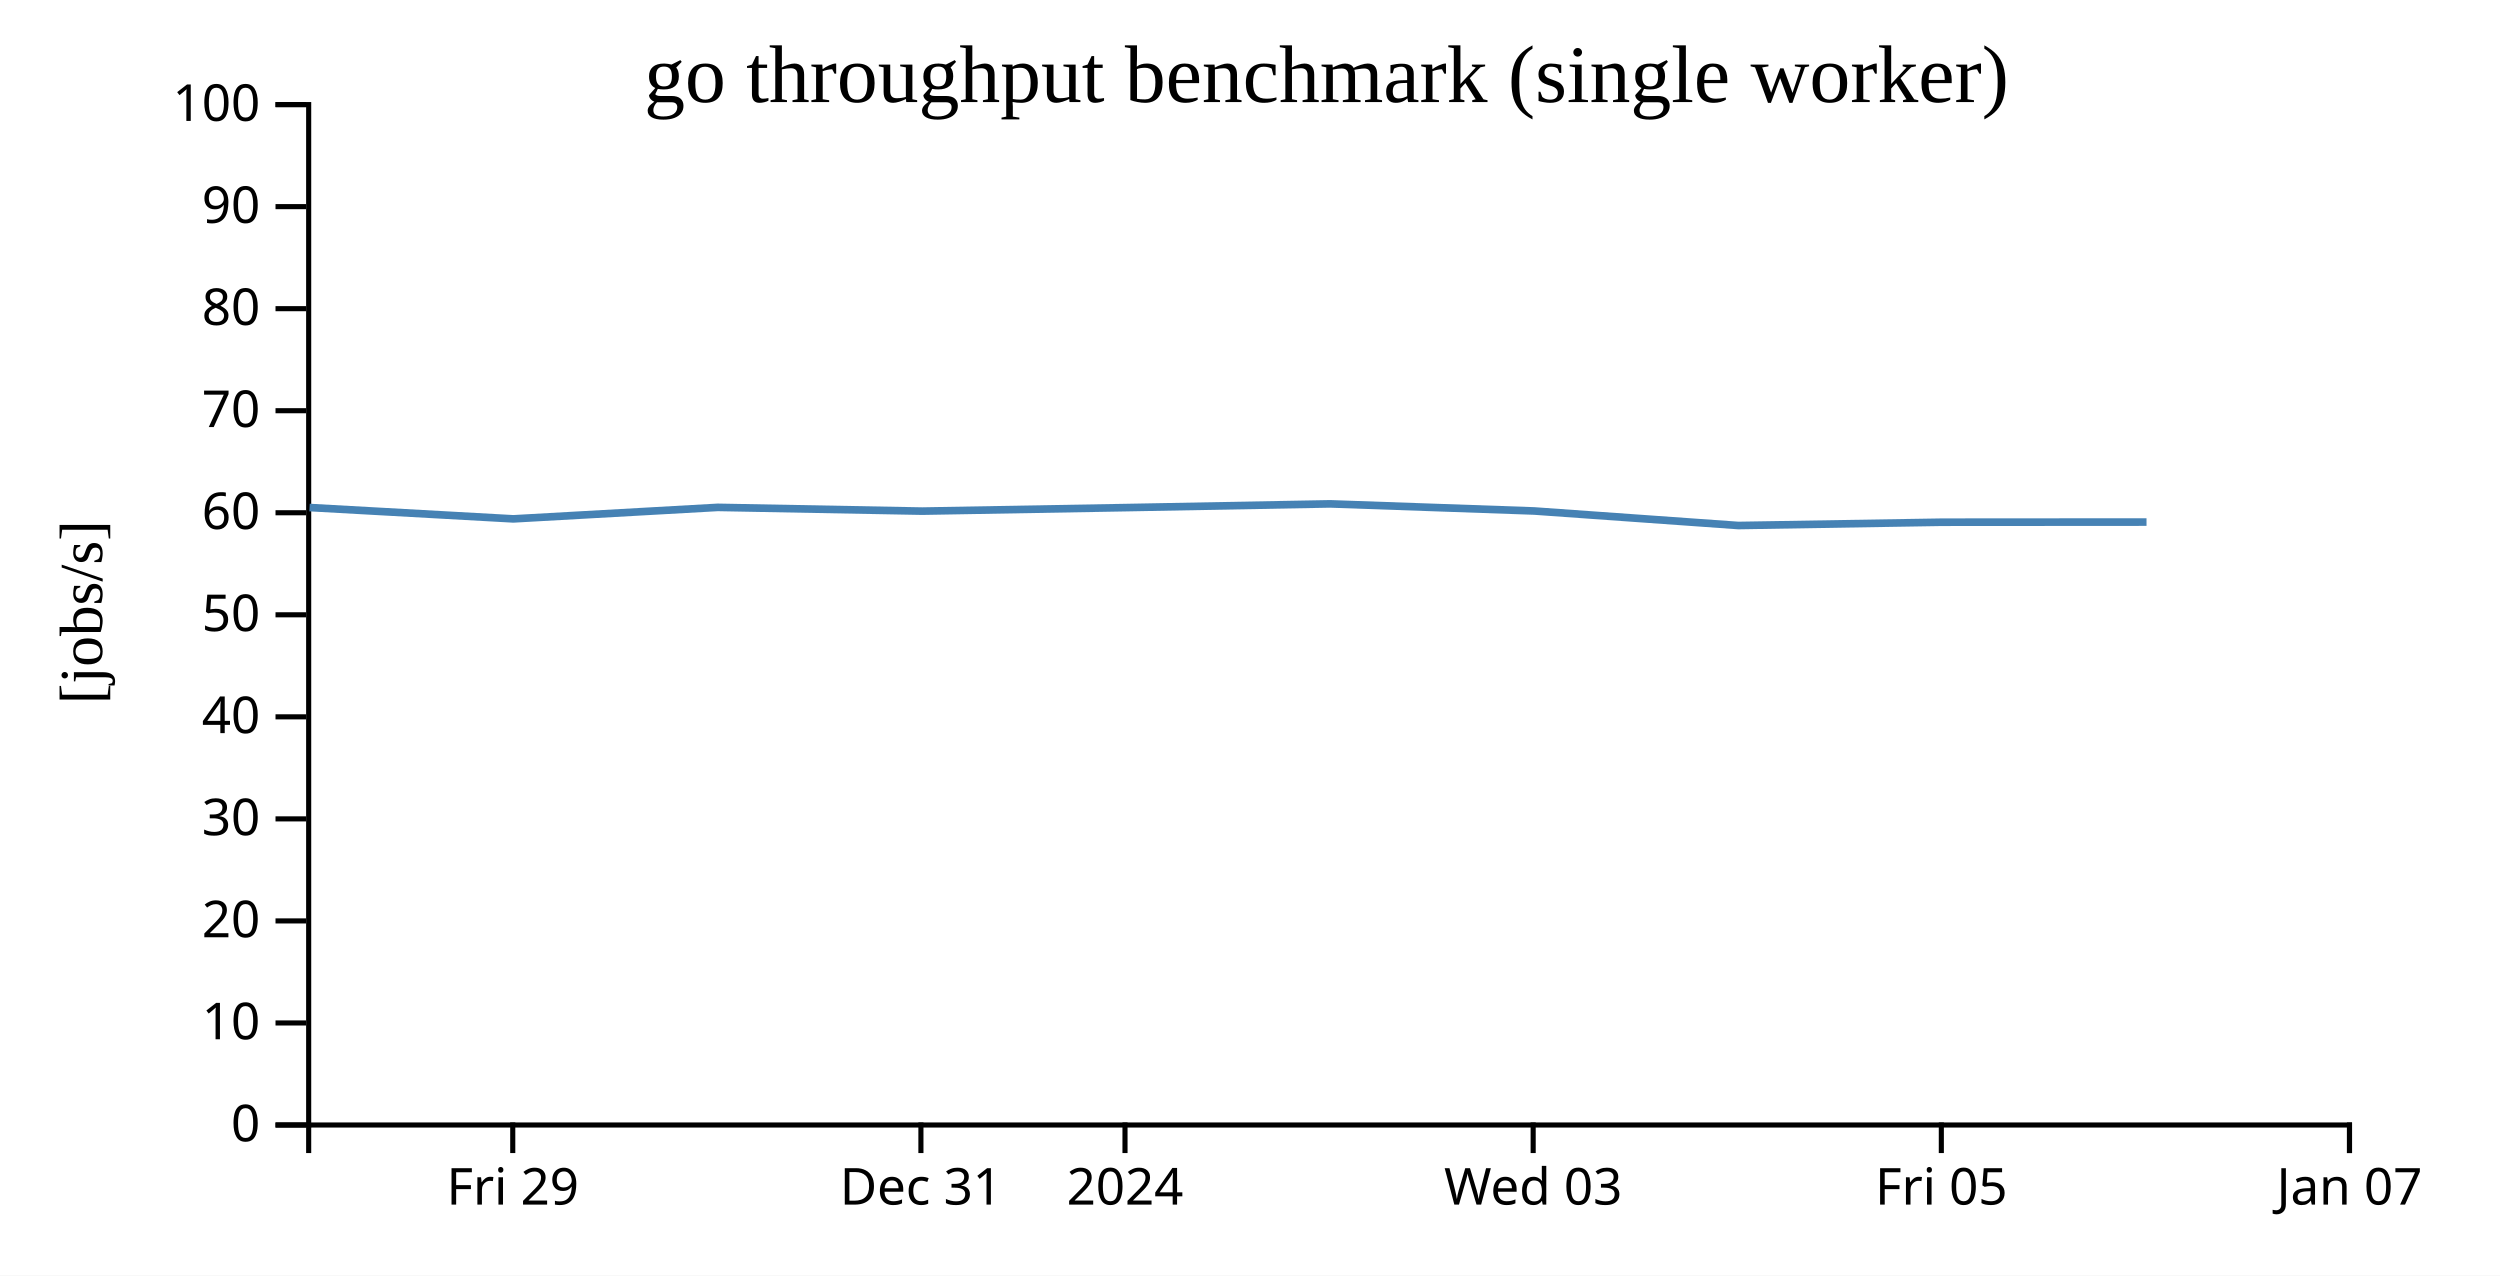
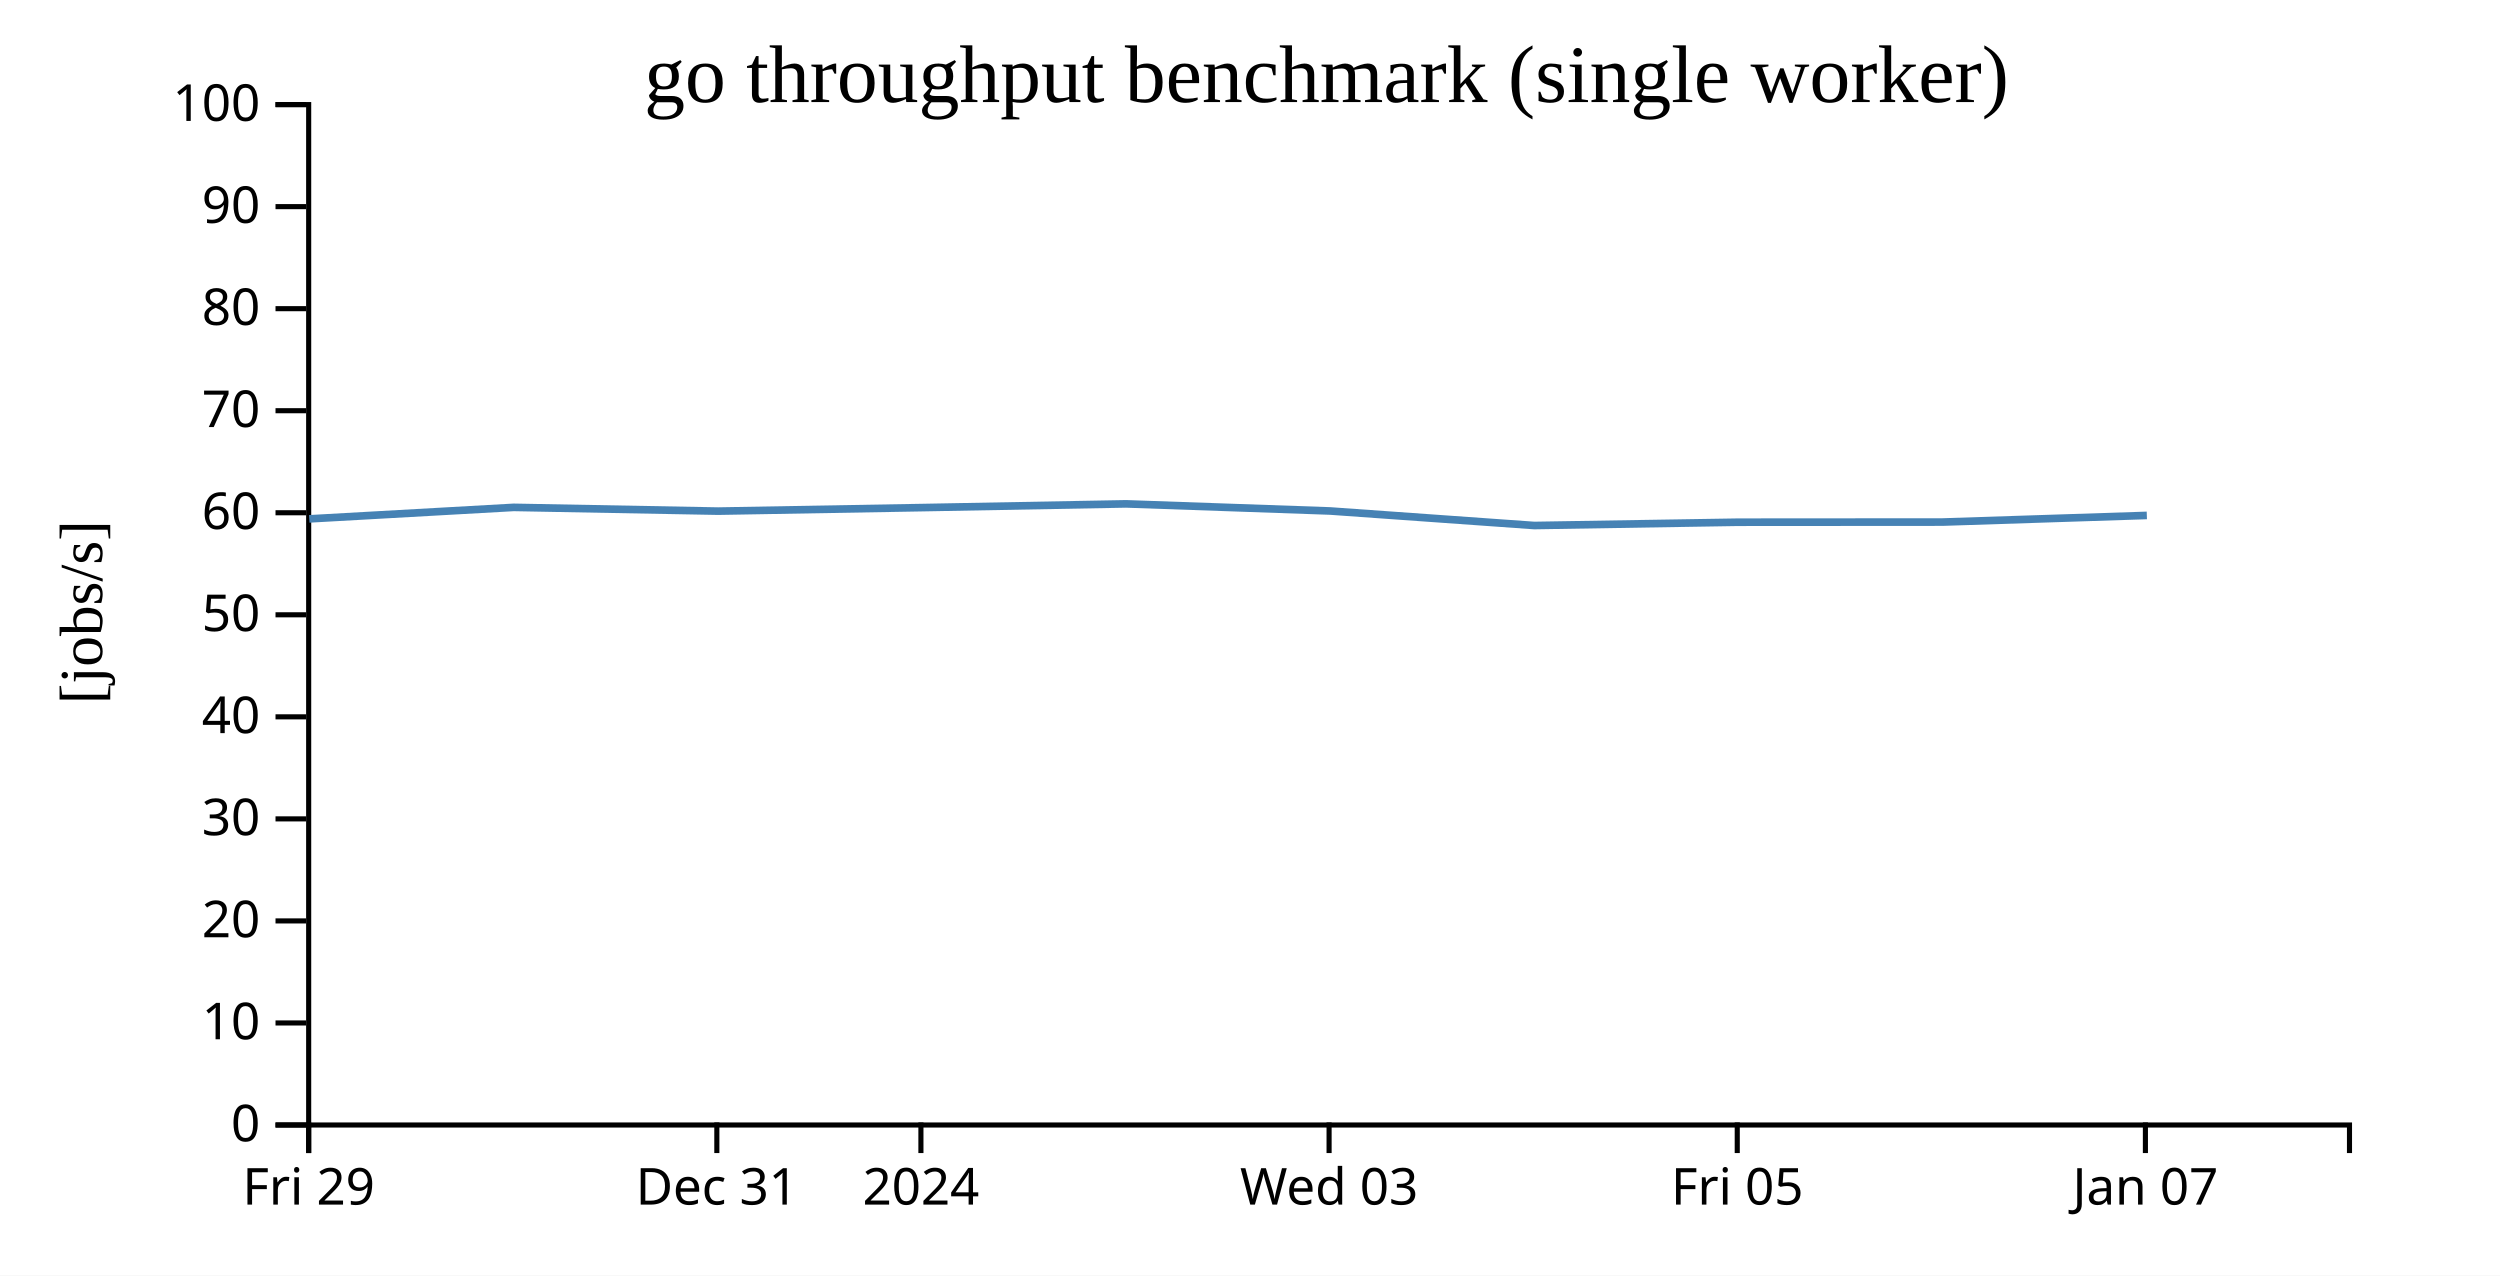
<svg xmlns="http://www.w3.org/2000/svg" width="490" height="250">
  <rect width="100%" height="100%" fill="white" />
  <g transform="translate(60,20)">
    <g transform="translate(0,200)" fill="none" font-size="10" font-family="sans-serif" text-anchor="middle">
      <path class="domain" stroke="currentColor" d="M0.5,6V0.5H400.5V6" />
-       <g class="tick" opacity="1" transform="translate(40.5,0)">
+       <g class="tick" opacity="1" transform="translate(0.5,0)">
        <line stroke="currentColor" y2="6" />
        <text fill="currentColor" y="9" dy="0.71em">Fri 29</text>
      </g>
-       <g class="tick" opacity="1" transform="translate(120.5,0)">
+       <g class="tick" opacity="1" transform="translate(80.5,0)">
        <line stroke="currentColor" y2="6" />
        <text fill="currentColor" y="9" dy="0.71em">Dec 31</text>
      </g>
-       <g class="tick" opacity="1" transform="translate(160.5,0)">
+       <g class="tick" opacity="1" transform="translate(120.5,0)">
        <line stroke="currentColor" y2="6" />
        <text fill="currentColor" y="9" dy="0.71em">2024</text>
      </g>
-       <g class="tick" opacity="1" transform="translate(240.5,0)">
+       <g class="tick" opacity="1" transform="translate(200.5,0)">
        <line stroke="currentColor" y2="6" />
        <text fill="currentColor" y="9" dy="0.71em">Wed 03</text>
      </g>
-       <g class="tick" opacity="1" transform="translate(320.5,0)">
+       <g class="tick" opacity="1" transform="translate(280.5,0)">
        <line stroke="currentColor" y2="6" />
        <text fill="currentColor" y="9" dy="0.71em">Fri 05</text>
      </g>
-       <g class="tick" opacity="1" transform="translate(400.5,0)">
+       <g class="tick" opacity="1" transform="translate(360.5,0)">
        <line stroke="currentColor" y2="6" />
        <text fill="currentColor" y="9" dy="0.71em">Jan 07</text>
      </g>
    </g>
    <g fill="none" font-size="10" font-family="sans-serif" text-anchor="end">
      <path class="domain" stroke="currentColor" d="M-6,200.5H0.5V0.5H-6" />
      <g class="tick" opacity="1" transform="translate(0,200.5)">
        <line stroke="currentColor" x2="-6" />
        <text fill="currentColor" x="-9" dy="0.32em">0</text>
      </g>
      <g class="tick" opacity="1" transform="translate(0,180.5)">
        <line stroke="currentColor" x2="-6" />
        <text fill="currentColor" x="-9" dy="0.32em">10</text>
      </g>
      <g class="tick" opacity="1" transform="translate(0,160.5)">
        <line stroke="currentColor" x2="-6" />
        <text fill="currentColor" x="-9" dy="0.32em">20</text>
      </g>
      <g class="tick" opacity="1" transform="translate(0,140.5)">
        <line stroke="currentColor" x2="-6" />
        <text fill="currentColor" x="-9" dy="0.32em">30</text>
      </g>
      <g class="tick" opacity="1" transform="translate(0,120.5)">
        <line stroke="currentColor" x2="-6" />
        <text fill="currentColor" x="-9" dy="0.32em">40</text>
      </g>
      <g class="tick" opacity="1" transform="translate(0,100.5)">
        <line stroke="currentColor" x2="-6" />
        <text fill="currentColor" x="-9" dy="0.32em">50</text>
      </g>
      <g class="tick" opacity="1" transform="translate(0,80.5)">
        <line stroke="currentColor" x2="-6" />
        <text fill="currentColor" x="-9" dy="0.32em">60</text>
      </g>
      <g class="tick" opacity="1" transform="translate(0,60.5)">
        <line stroke="currentColor" x2="-6" />
        <text fill="currentColor" x="-9" dy="0.32em">70</text>
      </g>
      <g class="tick" opacity="1" transform="translate(0,40.5)">
        <line stroke="currentColor" x2="-6" />
        <text fill="currentColor" x="-9" dy="0.32em">80</text>
      </g>
      <g class="tick" opacity="1" transform="translate(0,20.5)">
        <line stroke="currentColor" x2="-6" />
        <text fill="currentColor" x="-9" dy="0.32em">90</text>
      </g>
      <g class="tick" opacity="1" transform="translate(0,0.5)">
        <line stroke="currentColor" x2="-6" />
        <text fill="currentColor" x="-9" dy="0.32em">100</text>
      </g>
    </g>
    <text text-anchor="middle" style="font-size: 12px" transform="rotate(-90)" y="-40" x="-100">[jobs/s]</text>
    <text text-anchor="middle" style="font-size: 16px" y="0" x="200">go throughput benchmark (single worker)</text>
-     <path fill="none" stroke="steelblue" stroke-width="1.5" d="M0.67,79.475L40.613,81.699L80.694,79.445L120.762,80.182L160.788,79.489L200.71,78.758L240.716,80.153L280.724,83L320.714,82.353L360.718,82.325" />
+     <path fill="none" stroke="steelblue" stroke-width="1.5" d="M0.613,81.699L40.694,79.445L80.762,80.182L120.788,79.489L160.71,78.758L200.716,80.153L240.724,83L280.714,82.353L320.718,82.325L360.78,81.023" />
  </g>
</svg>
